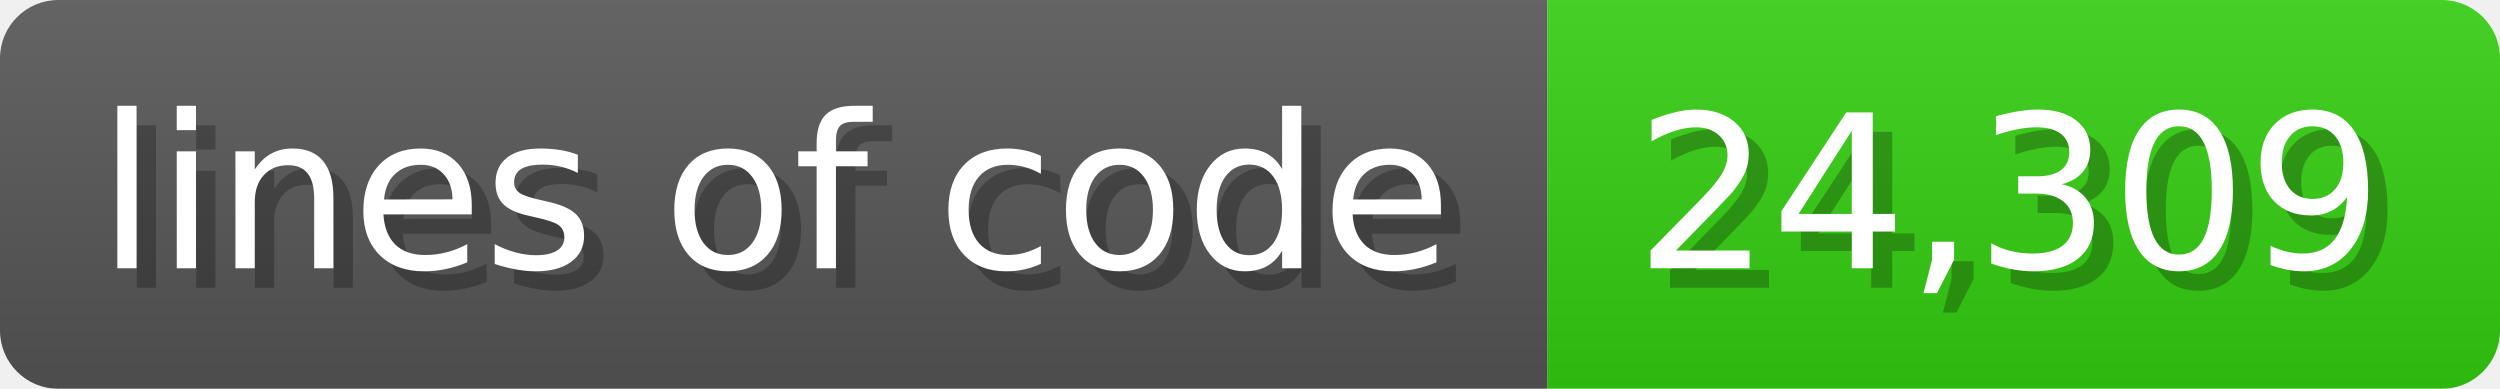
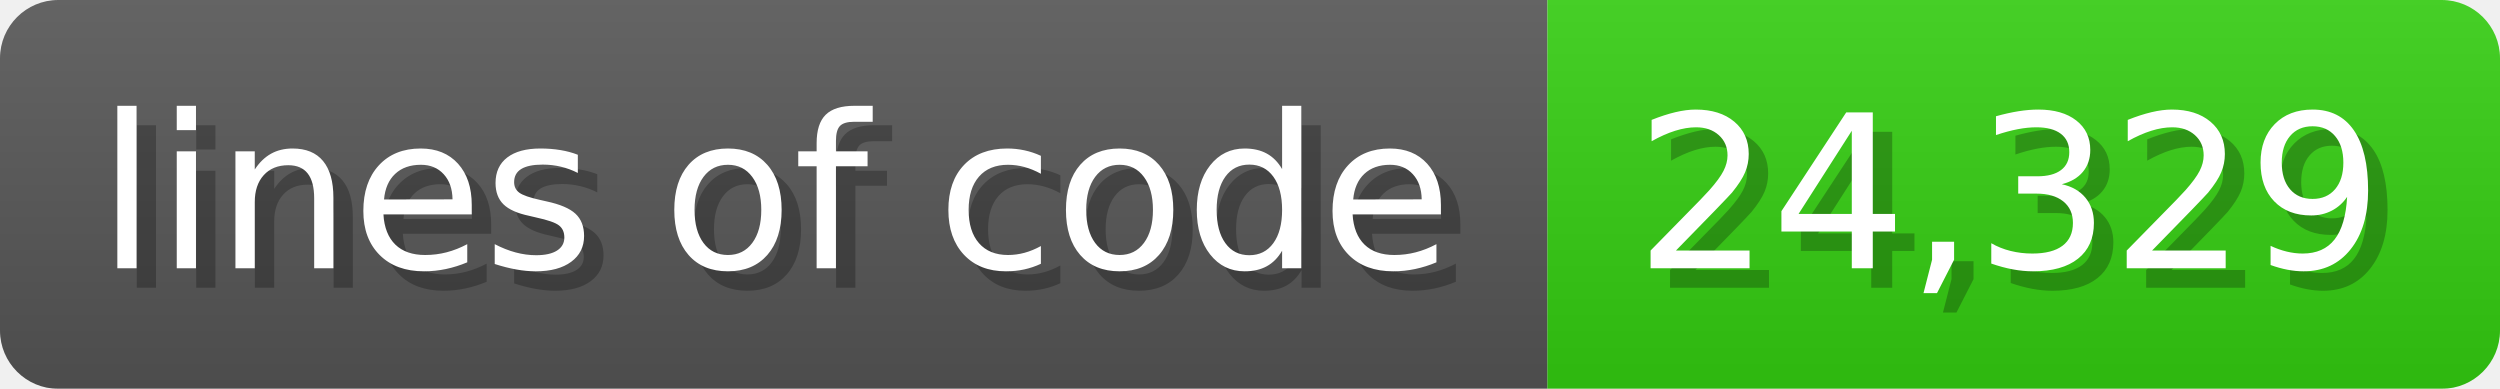
<svg xmlns="http://www.w3.org/2000/svg" width="128.6" height="20" viewBox="0 0 1286 200">
  <linearGradient id="a" x2="0" y2="100%">
    <stop offset="0" stop-opacity=".1" stop-color="#EEE" />
    <stop offset="1" stop-opacity=".1" />
  </linearGradient>
  <mask id="m">
    <rect width="1286" height="200" rx="30" fill="#FFF" />
  </mask>
  <g mask="url(#m)">
    <rect width="796" height="200" fill="#555" />
    <rect width="490" height="200" fill="#3C1" x="796" />
    <rect width="1286" height="200" fill="url(#a)" />
  </g>
  <g fill="#fff" text-anchor="start" font-family="Verdana,DejaVu Sans,sans-serif" font-size="110">
    <text x="60" y="148" textLength="696" fill="#000" opacity="0.25">lines of code</text>
    <text x="50" y="138" textLength="696">lines of code</text>
-     <text x="851" y="148" textLength="390" fill="#000" opacity="0.25">24,309</text>
-     <text x="841" y="138" textLength="390">24,309</text>
+     <text x="851" y="148" textLength="390" fill="#000" opacity="0.25">24,329</text>
+     <text x="841" y="138" textLength="390">24,329</text>
  </g>
</svg>
